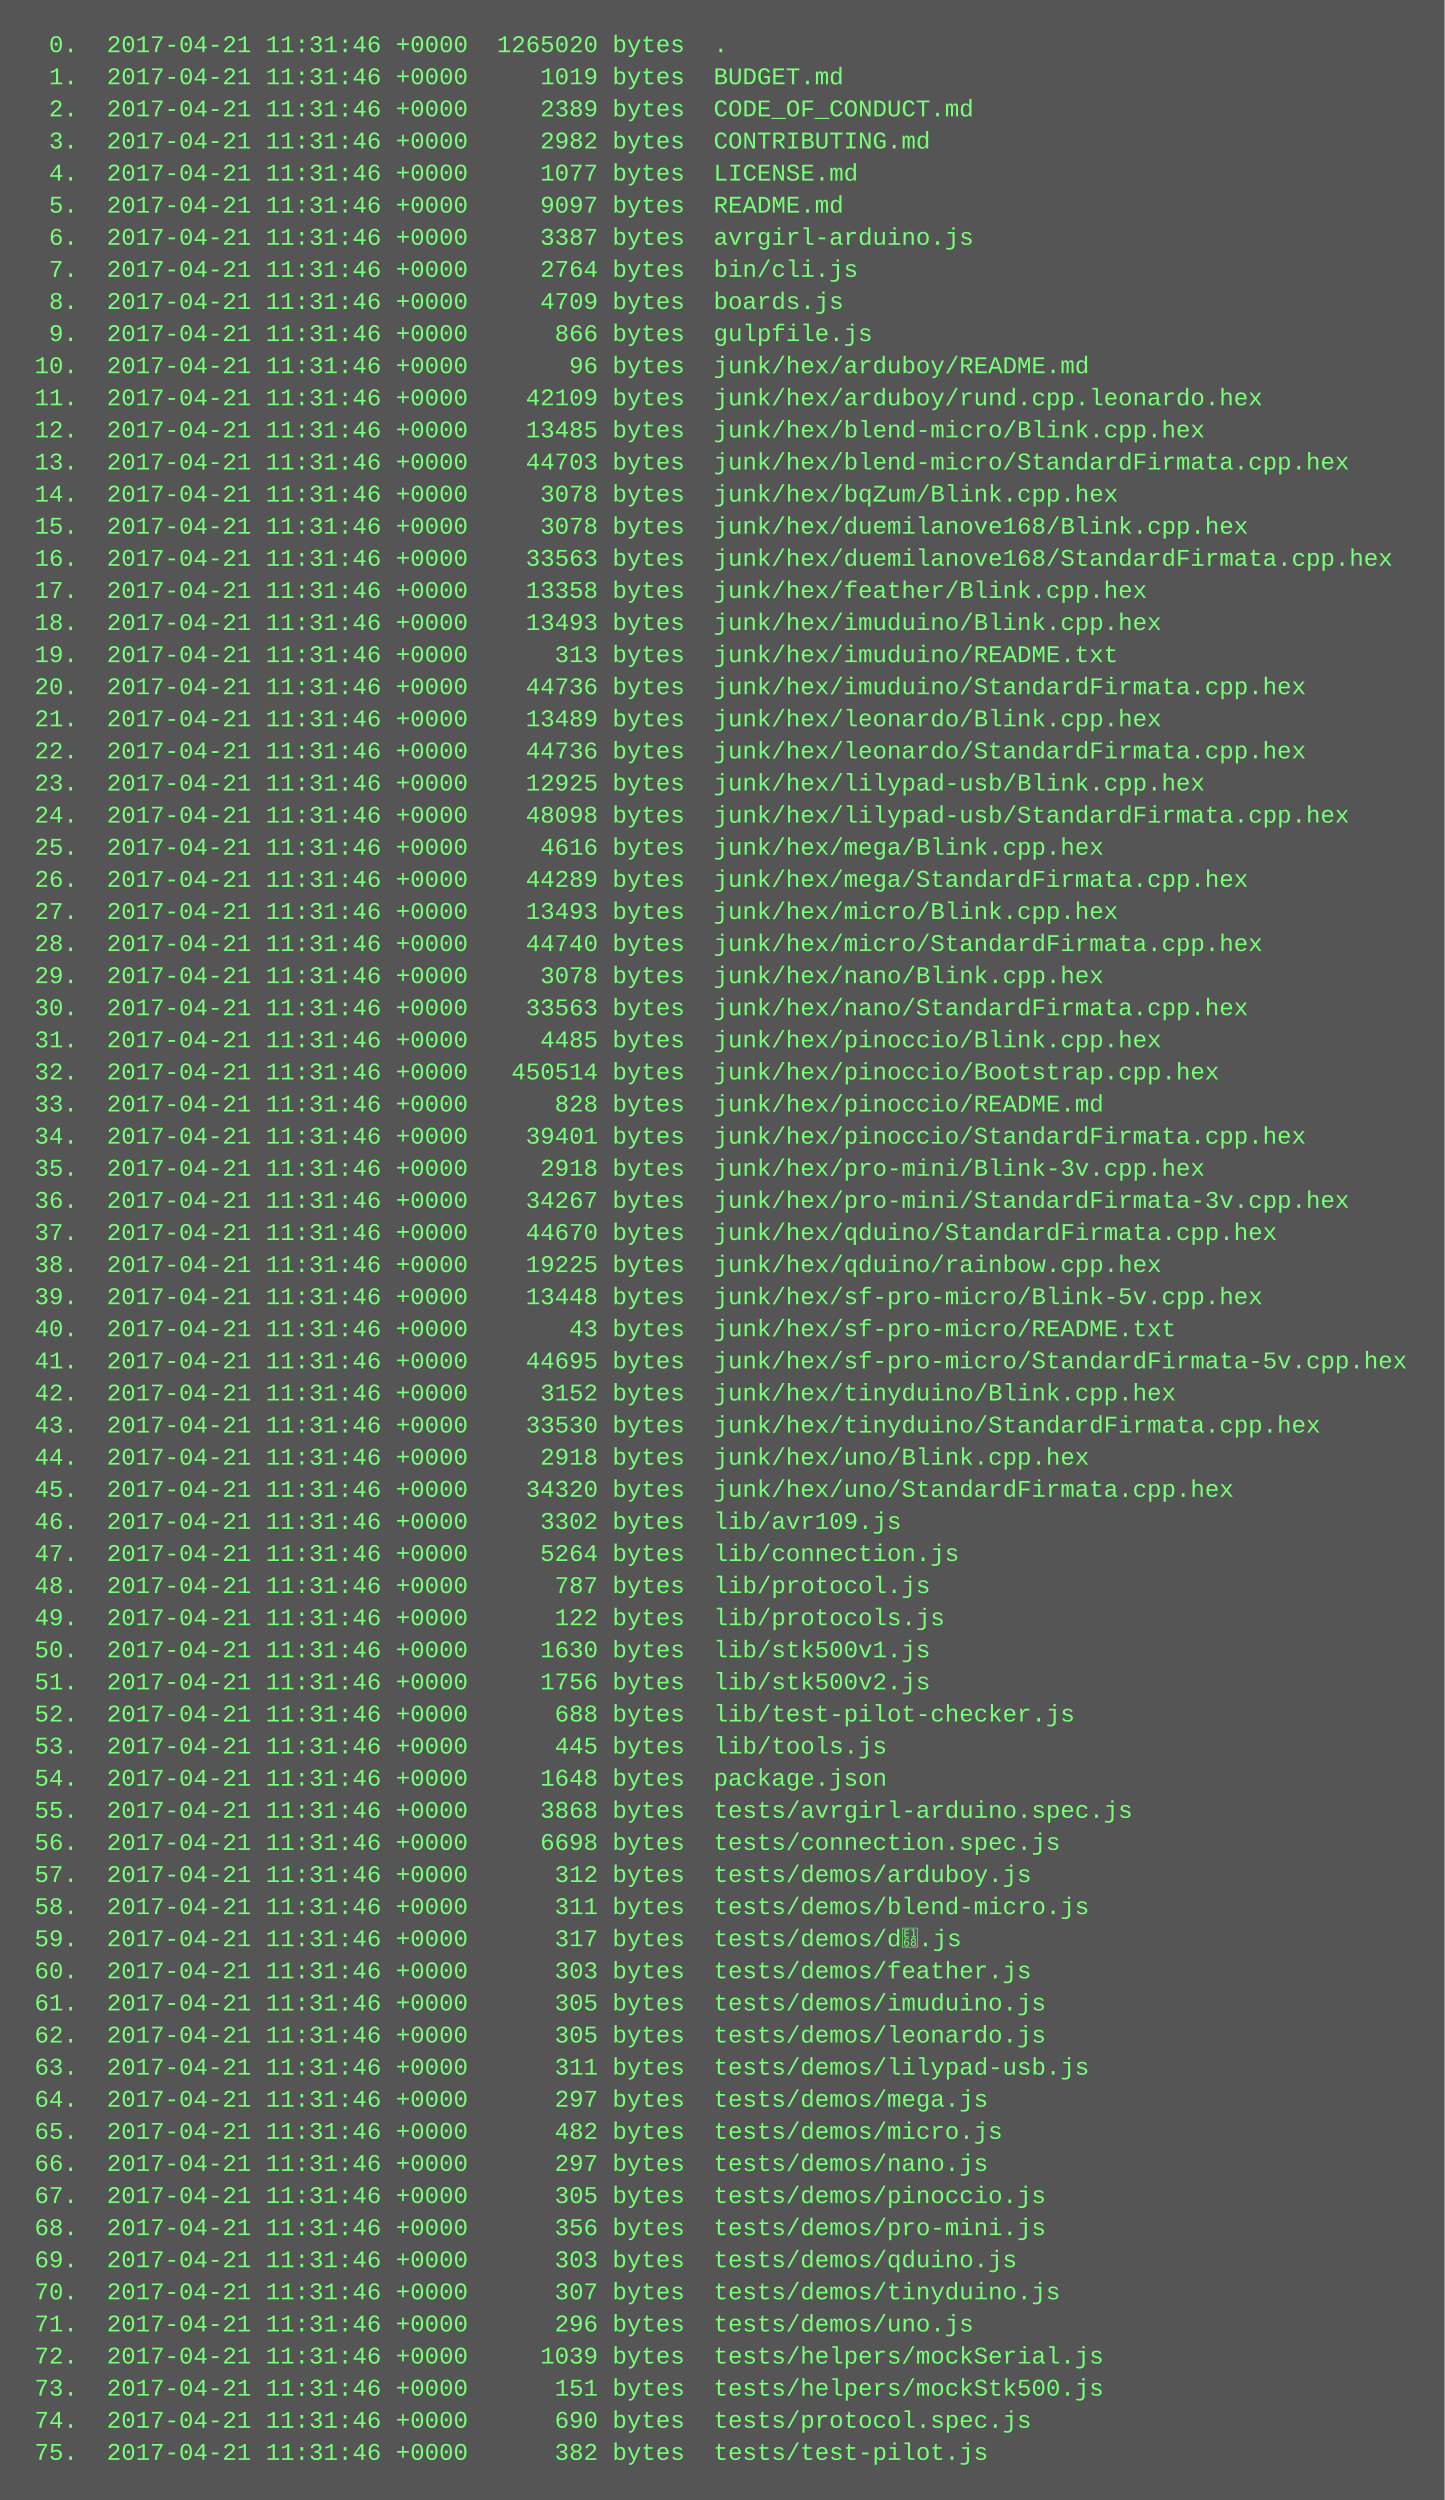
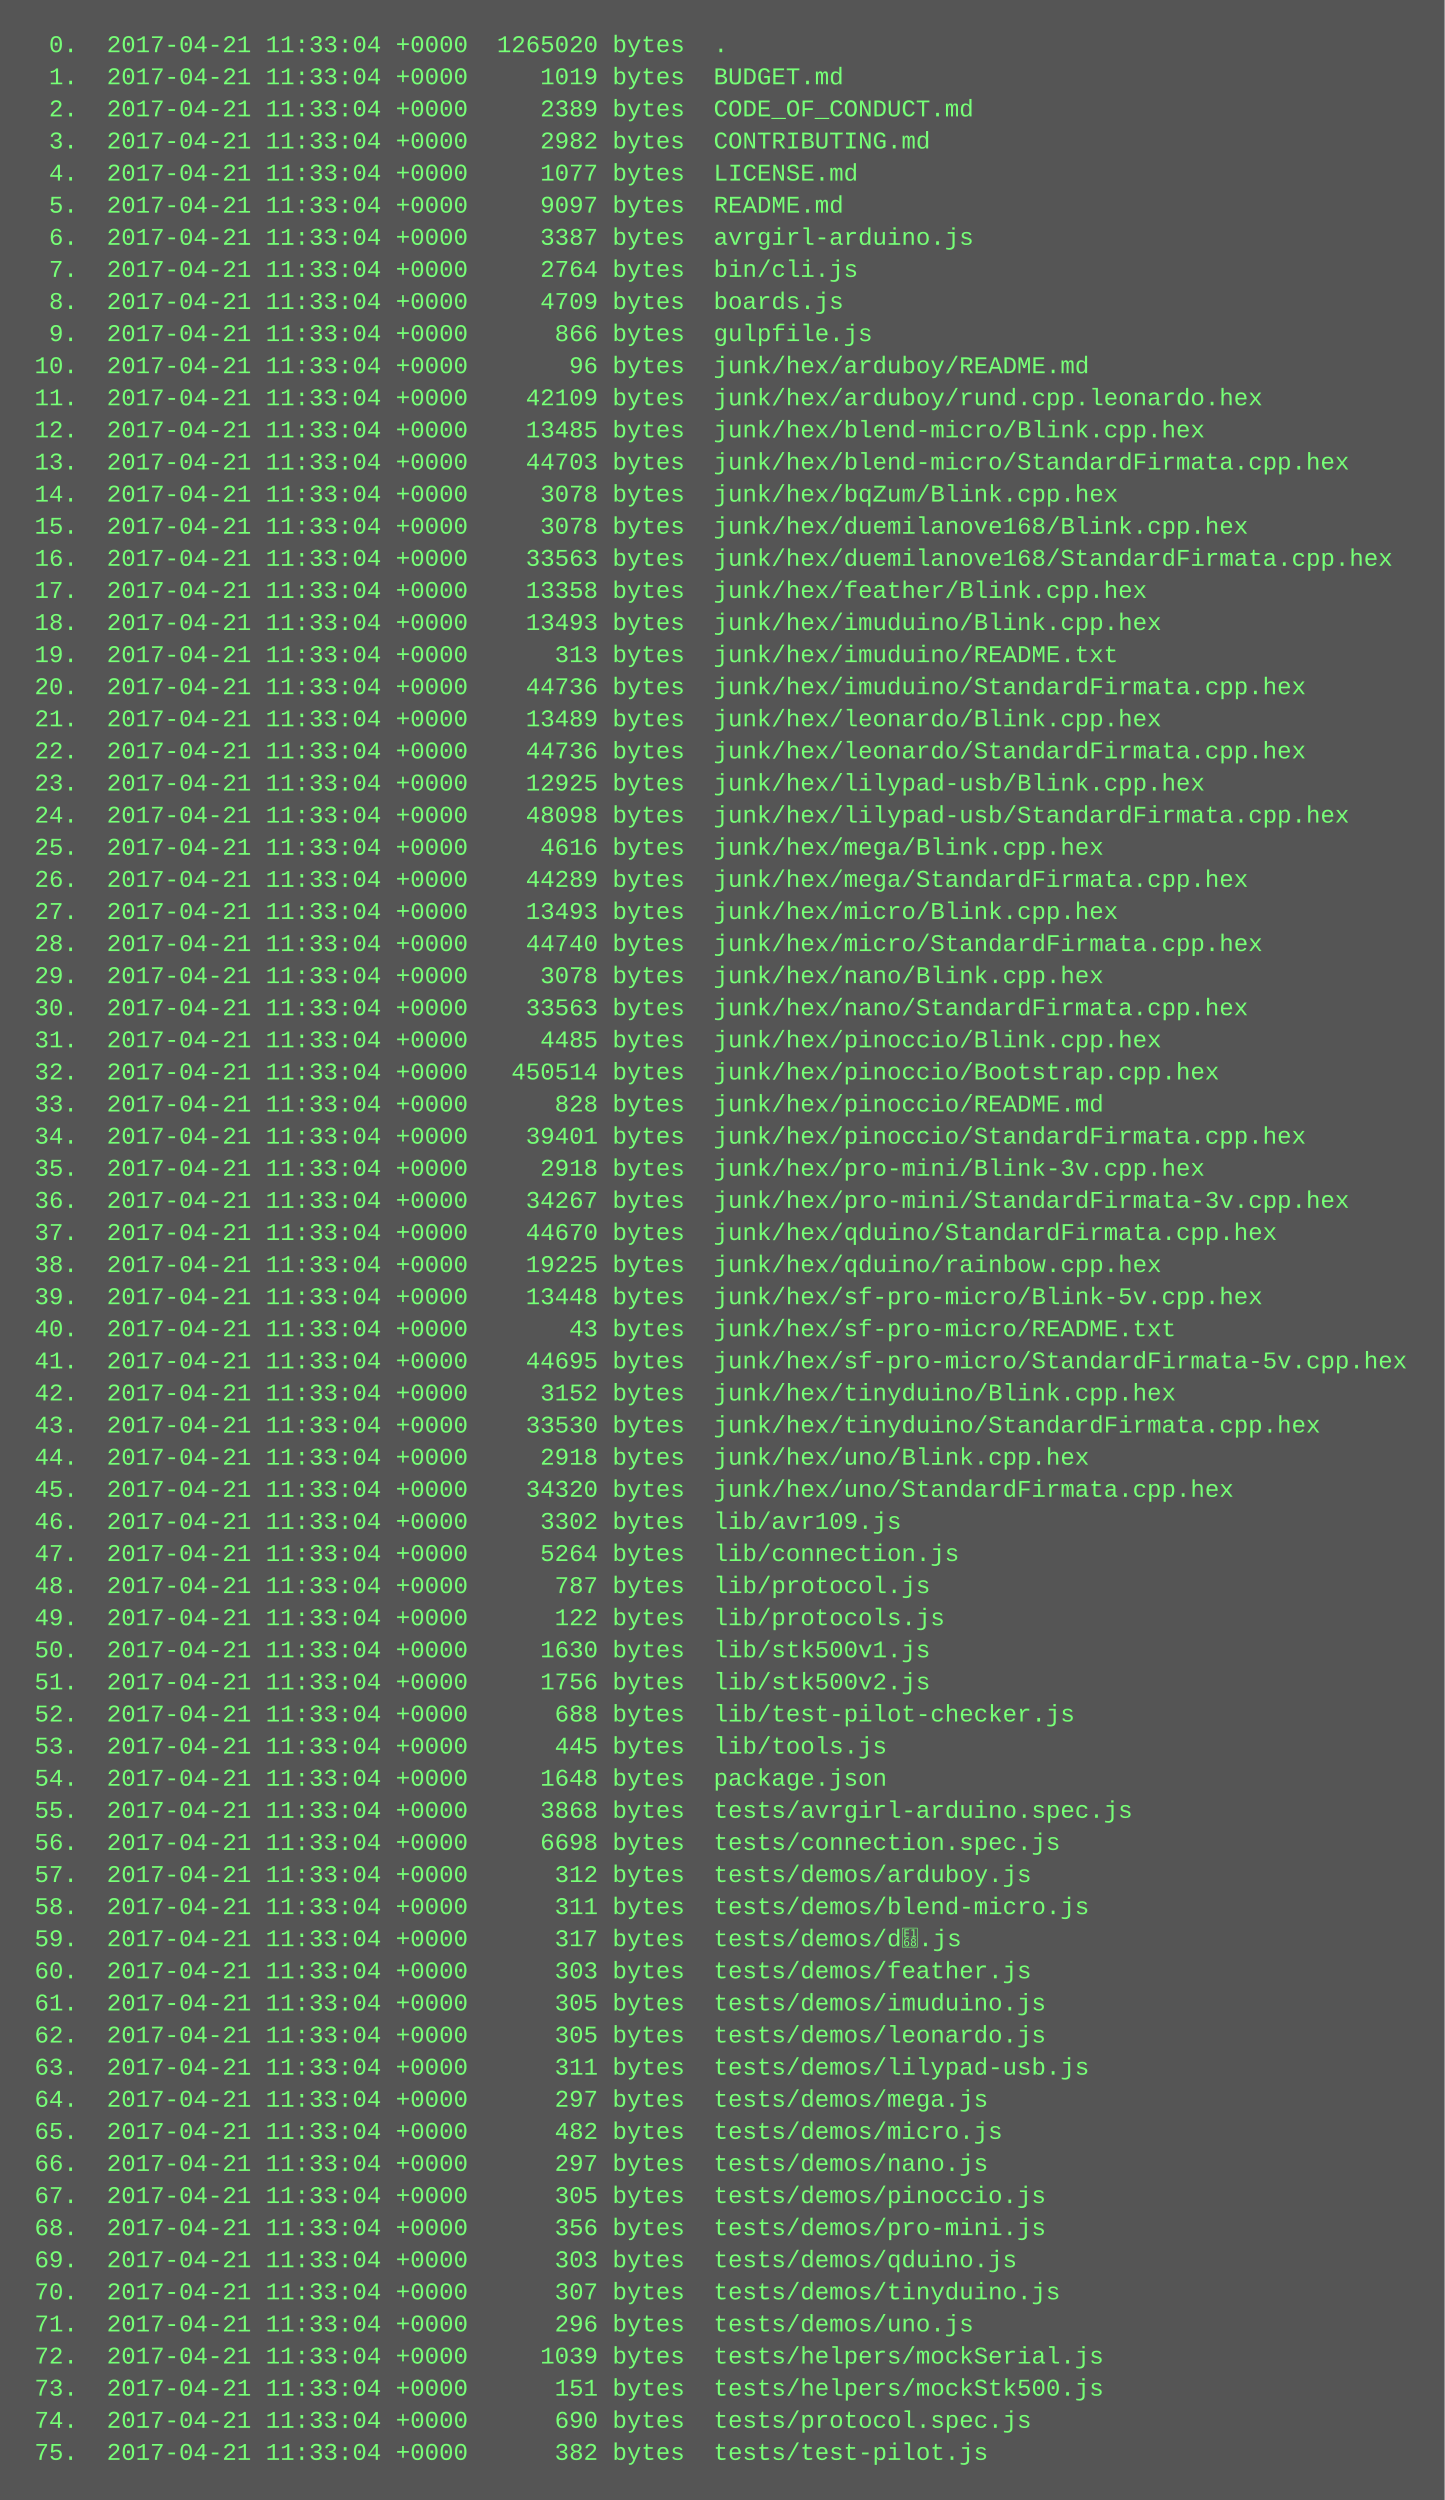
<svg xmlns="http://www.w3.org/2000/svg" height="1246" width="720">
  <rect height="1246" fill="#555" width="720" />
  <text fill="#7f7" font-family="Courier New" font-size="12" xml:space="preserve">
-     <tspan x="10" y="26">  0.  2017-04-21 11:31:46 +0000  1265020 bytes  .</tspan>
-     <tspan x="10" y="42">  1.  2017-04-21 11:31:46 +0000     1019 bytes  BUDGET.md</tspan>
-     <tspan x="10" y="58">  2.  2017-04-21 11:31:46 +0000     2389 bytes  CODE_OF_CONDUCT.md</tspan>
-     <tspan x="10" y="74">  3.  2017-04-21 11:31:46 +0000     2982 bytes  CONTRIBUTING.md</tspan>
-     <tspan x="10" y="90">  4.  2017-04-21 11:31:46 +0000     1077 bytes  LICENSE.md</tspan>
-     <tspan x="10" y="106">  5.  2017-04-21 11:31:46 +0000     9097 bytes  README.md</tspan>
-     <tspan x="10" y="122">  6.  2017-04-21 11:31:46 +0000     3387 bytes  avrgirl-arduino.js</tspan>
-     <tspan x="10" y="138">  7.  2017-04-21 11:31:46 +0000     2764 bytes  bin/cli.js</tspan>
-     <tspan x="10" y="154">  8.  2017-04-21 11:31:46 +0000     4709 bytes  boards.js</tspan>
-     <tspan x="10" y="170">  9.  2017-04-21 11:31:46 +0000      866 bytes  gulpfile.js</tspan>
-     <tspan x="10" y="186"> 10.  2017-04-21 11:31:46 +0000       96 bytes  junk/hex/arduboy/README.md</tspan>
-     <tspan x="10" y="202"> 11.  2017-04-21 11:31:46 +0000    42109 bytes  junk/hex/arduboy/rund.cpp.leonardo.hex</tspan>
-     <tspan x="10" y="218"> 12.  2017-04-21 11:31:46 +0000    13485 bytes  junk/hex/blend-micro/Blink.cpp.hex</tspan>
-     <tspan x="10" y="234"> 13.  2017-04-21 11:31:46 +0000    44703 bytes  junk/hex/blend-micro/StandardFirmata.cpp.hex</tspan>
-     <tspan x="10" y="250"> 14.  2017-04-21 11:31:46 +0000     3078 bytes  junk/hex/bqZum/Blink.cpp.hex</tspan>
-     <tspan x="10" y="266"> 15.  2017-04-21 11:31:46 +0000     3078 bytes  junk/hex/duemilanove168/Blink.cpp.hex</tspan>
-     <tspan x="10" y="282"> 16.  2017-04-21 11:31:46 +0000    33563 bytes  junk/hex/duemilanove168/StandardFirmata.cpp.hex</tspan>
-     <tspan x="10" y="298"> 17.  2017-04-21 11:31:46 +0000    13358 bytes  junk/hex/feather/Blink.cpp.hex</tspan>
-     <tspan x="10" y="314"> 18.  2017-04-21 11:31:46 +0000    13493 bytes  junk/hex/imuduino/Blink.cpp.hex</tspan>
-     <tspan x="10" y="330"> 19.  2017-04-21 11:31:46 +0000      313 bytes  junk/hex/imuduino/README.txt</tspan>
-     <tspan x="10" y="346"> 20.  2017-04-21 11:31:46 +0000    44736 bytes  junk/hex/imuduino/StandardFirmata.cpp.hex</tspan>
-     <tspan x="10" y="362"> 21.  2017-04-21 11:31:46 +0000    13489 bytes  junk/hex/leonardo/Blink.cpp.hex</tspan>
-     <tspan x="10" y="378"> 22.  2017-04-21 11:31:46 +0000    44736 bytes  junk/hex/leonardo/StandardFirmata.cpp.hex</tspan>
-     <tspan x="10" y="394"> 23.  2017-04-21 11:31:46 +0000    12925 bytes  junk/hex/lilypad-usb/Blink.cpp.hex</tspan>
-     <tspan x="10" y="410"> 24.  2017-04-21 11:31:46 +0000    48098 bytes  junk/hex/lilypad-usb/StandardFirmata.cpp.hex</tspan>
-     <tspan x="10" y="426"> 25.  2017-04-21 11:31:46 +0000     4616 bytes  junk/hex/mega/Blink.cpp.hex</tspan>
-     <tspan x="10" y="442"> 26.  2017-04-21 11:31:46 +0000    44289 bytes  junk/hex/mega/StandardFirmata.cpp.hex</tspan>
-     <tspan x="10" y="458"> 27.  2017-04-21 11:31:46 +0000    13493 bytes  junk/hex/micro/Blink.cpp.hex</tspan>
-     <tspan x="10" y="474"> 28.  2017-04-21 11:31:46 +0000    44740 bytes  junk/hex/micro/StandardFirmata.cpp.hex</tspan>
-     <tspan x="10" y="490"> 29.  2017-04-21 11:31:46 +0000     3078 bytes  junk/hex/nano/Blink.cpp.hex</tspan>
-     <tspan x="10" y="506"> 30.  2017-04-21 11:31:46 +0000    33563 bytes  junk/hex/nano/StandardFirmata.cpp.hex</tspan>
-     <tspan x="10" y="522"> 31.  2017-04-21 11:31:46 +0000     4485 bytes  junk/hex/pinoccio/Blink.cpp.hex</tspan>
-     <tspan x="10" y="538"> 32.  2017-04-21 11:31:46 +0000   450514 bytes  junk/hex/pinoccio/Bootstrap.cpp.hex</tspan>
-     <tspan x="10" y="554"> 33.  2017-04-21 11:31:46 +0000      828 bytes  junk/hex/pinoccio/README.md</tspan>
-     <tspan x="10" y="570"> 34.  2017-04-21 11:31:46 +0000    39401 bytes  junk/hex/pinoccio/StandardFirmata.cpp.hex</tspan>
-     <tspan x="10" y="586"> 35.  2017-04-21 11:31:46 +0000     2918 bytes  junk/hex/pro-mini/Blink-3v.cpp.hex</tspan>
-     <tspan x="10" y="602"> 36.  2017-04-21 11:31:46 +0000    34267 bytes  junk/hex/pro-mini/StandardFirmata-3v.cpp.hex</tspan>
-     <tspan x="10" y="618"> 37.  2017-04-21 11:31:46 +0000    44670 bytes  junk/hex/qduino/StandardFirmata.cpp.hex</tspan>
-     <tspan x="10" y="634"> 38.  2017-04-21 11:31:46 +0000    19225 bytes  junk/hex/qduino/rainbow.cpp.hex</tspan>
-     <tspan x="10" y="650"> 39.  2017-04-21 11:31:46 +0000    13448 bytes  junk/hex/sf-pro-micro/Blink-5v.cpp.hex</tspan>
-     <tspan x="10" y="666"> 40.  2017-04-21 11:31:46 +0000       43 bytes  junk/hex/sf-pro-micro/README.txt</tspan>
-     <tspan x="10" y="682"> 41.  2017-04-21 11:31:46 +0000    44695 bytes  junk/hex/sf-pro-micro/StandardFirmata-5v.cpp.hex</tspan>
-     <tspan x="10" y="698"> 42.  2017-04-21 11:31:46 +0000     3152 bytes  junk/hex/tinyduino/Blink.cpp.hex</tspan>
-     <tspan x="10" y="714"> 43.  2017-04-21 11:31:46 +0000    33530 bytes  junk/hex/tinyduino/StandardFirmata.cpp.hex</tspan>
-     <tspan x="10" y="730"> 44.  2017-04-21 11:31:46 +0000     2918 bytes  junk/hex/uno/Blink.cpp.hex</tspan>
-     <tspan x="10" y="746"> 45.  2017-04-21 11:31:46 +0000    34320 bytes  junk/hex/uno/StandardFirmata.cpp.hex</tspan>
-     <tspan x="10" y="762"> 46.  2017-04-21 11:31:46 +0000     3302 bytes  lib/avr109.js</tspan>
-     <tspan x="10" y="778"> 47.  2017-04-21 11:31:46 +0000     5264 bytes  lib/connection.js</tspan>
-     <tspan x="10" y="794"> 48.  2017-04-21 11:31:46 +0000      787 bytes  lib/protocol.js</tspan>
-     <tspan x="10" y="810"> 49.  2017-04-21 11:31:46 +0000      122 bytes  lib/protocols.js</tspan>
-     <tspan x="10" y="826"> 50.  2017-04-21 11:31:46 +0000     1630 bytes  lib/stk500v1.js</tspan>
-     <tspan x="10" y="842"> 51.  2017-04-21 11:31:46 +0000     1756 bytes  lib/stk500v2.js</tspan>
-     <tspan x="10" y="858"> 52.  2017-04-21 11:31:46 +0000      688 bytes  lib/test-pilot-checker.js</tspan>
-     <tspan x="10" y="874"> 53.  2017-04-21 11:31:46 +0000      445 bytes  lib/tools.js</tspan>
-     <tspan x="10" y="890"> 54.  2017-04-21 11:31:46 +0000     1648 bytes  package.json</tspan>
-     <tspan x="10" y="906"> 55.  2017-04-21 11:31:46 +0000     3868 bytes  tests/avrgirl-arduino.spec.js</tspan>
-     <tspan x="10" y="922"> 56.  2017-04-21 11:31:46 +0000     6698 bytes  tests/connection.spec.js</tspan>
-     <tspan x="10" y="938"> 57.  2017-04-21 11:31:46 +0000      312 bytes  tests/demos/arduboy.js</tspan>
-     <tspan x="10" y="954"> 58.  2017-04-21 11:31:46 +0000      311 bytes  tests/demos/blend-micro.js</tspan>
-     <tspan x="10" y="970"> 59.  2017-04-21 11:31:46 +0000      317 bytes  tests/demos/d.js</tspan>
-     <tspan x="10" y="986"> 60.  2017-04-21 11:31:46 +0000      303 bytes  tests/demos/feather.js</tspan>
-     <tspan x="10" y="1002"> 61.  2017-04-21 11:31:46 +0000      305 bytes  tests/demos/imuduino.js</tspan>
-     <tspan x="10" y="1018"> 62.  2017-04-21 11:31:46 +0000      305 bytes  tests/demos/leonardo.js</tspan>
-     <tspan x="10" y="1034"> 63.  2017-04-21 11:31:46 +0000      311 bytes  tests/demos/lilypad-usb.js</tspan>
-     <tspan x="10" y="1050"> 64.  2017-04-21 11:31:46 +0000      297 bytes  tests/demos/mega.js</tspan>
-     <tspan x="10" y="1066"> 65.  2017-04-21 11:31:46 +0000      482 bytes  tests/demos/micro.js</tspan>
-     <tspan x="10" y="1082"> 66.  2017-04-21 11:31:46 +0000      297 bytes  tests/demos/nano.js</tspan>
-     <tspan x="10" y="1098"> 67.  2017-04-21 11:31:46 +0000      305 bytes  tests/demos/pinoccio.js</tspan>
-     <tspan x="10" y="1114"> 68.  2017-04-21 11:31:46 +0000      356 bytes  tests/demos/pro-mini.js</tspan>
-     <tspan x="10" y="1130"> 69.  2017-04-21 11:31:46 +0000      303 bytes  tests/demos/qduino.js</tspan>
-     <tspan x="10" y="1146"> 70.  2017-04-21 11:31:46 +0000      307 bytes  tests/demos/tinyduino.js</tspan>
-     <tspan x="10" y="1162"> 71.  2017-04-21 11:31:46 +0000      296 bytes  tests/demos/uno.js</tspan>
-     <tspan x="10" y="1178"> 72.  2017-04-21 11:31:46 +0000     1039 bytes  tests/helpers/mockSerial.js</tspan>
-     <tspan x="10" y="1194"> 73.  2017-04-21 11:31:46 +0000      151 bytes  tests/helpers/mockStk500.js</tspan>
-     <tspan x="10" y="1210"> 74.  2017-04-21 11:31:46 +0000      690 bytes  tests/protocol.spec.js</tspan>
-     <tspan x="10" y="1226"> 75.  2017-04-21 11:31:46 +0000      382 bytes  tests/test-pilot.js</tspan>
+     <tspan x="10" y="26">  0.  2017-04-21 11:33:04 +0000  1265020 bytes  .</tspan>
+     <tspan x="10" y="42">  1.  2017-04-21 11:33:04 +0000     1019 bytes  BUDGET.md</tspan>
+     <tspan x="10" y="58">  2.  2017-04-21 11:33:04 +0000     2389 bytes  CODE_OF_CONDUCT.md</tspan>
+     <tspan x="10" y="74">  3.  2017-04-21 11:33:04 +0000     2982 bytes  CONTRIBUTING.md</tspan>
+     <tspan x="10" y="90">  4.  2017-04-21 11:33:04 +0000     1077 bytes  LICENSE.md</tspan>
+     <tspan x="10" y="106">  5.  2017-04-21 11:33:04 +0000     9097 bytes  README.md</tspan>
+     <tspan x="10" y="122">  6.  2017-04-21 11:33:04 +0000     3387 bytes  avrgirl-arduino.js</tspan>
+     <tspan x="10" y="138">  7.  2017-04-21 11:33:04 +0000     2764 bytes  bin/cli.js</tspan>
+     <tspan x="10" y="154">  8.  2017-04-21 11:33:04 +0000     4709 bytes  boards.js</tspan>
+     <tspan x="10" y="170">  9.  2017-04-21 11:33:04 +0000      866 bytes  gulpfile.js</tspan>
+     <tspan x="10" y="186"> 10.  2017-04-21 11:33:04 +0000       96 bytes  junk/hex/arduboy/README.md</tspan>
+     <tspan x="10" y="202"> 11.  2017-04-21 11:33:04 +0000    42109 bytes  junk/hex/arduboy/rund.cpp.leonardo.hex</tspan>
+     <tspan x="10" y="218"> 12.  2017-04-21 11:33:04 +0000    13485 bytes  junk/hex/blend-micro/Blink.cpp.hex</tspan>
+     <tspan x="10" y="234"> 13.  2017-04-21 11:33:04 +0000    44703 bytes  junk/hex/blend-micro/StandardFirmata.cpp.hex</tspan>
+     <tspan x="10" y="250"> 14.  2017-04-21 11:33:04 +0000     3078 bytes  junk/hex/bqZum/Blink.cpp.hex</tspan>
+     <tspan x="10" y="266"> 15.  2017-04-21 11:33:04 +0000     3078 bytes  junk/hex/duemilanove168/Blink.cpp.hex</tspan>
+     <tspan x="10" y="282"> 16.  2017-04-21 11:33:04 +0000    33563 bytes  junk/hex/duemilanove168/StandardFirmata.cpp.hex</tspan>
+     <tspan x="10" y="298"> 17.  2017-04-21 11:33:04 +0000    13358 bytes  junk/hex/feather/Blink.cpp.hex</tspan>
+     <tspan x="10" y="314"> 18.  2017-04-21 11:33:04 +0000    13493 bytes  junk/hex/imuduino/Blink.cpp.hex</tspan>
+     <tspan x="10" y="330"> 19.  2017-04-21 11:33:04 +0000      313 bytes  junk/hex/imuduino/README.txt</tspan>
+     <tspan x="10" y="346"> 20.  2017-04-21 11:33:04 +0000    44736 bytes  junk/hex/imuduino/StandardFirmata.cpp.hex</tspan>
+     <tspan x="10" y="362"> 21.  2017-04-21 11:33:04 +0000    13489 bytes  junk/hex/leonardo/Blink.cpp.hex</tspan>
+     <tspan x="10" y="378"> 22.  2017-04-21 11:33:04 +0000    44736 bytes  junk/hex/leonardo/StandardFirmata.cpp.hex</tspan>
+     <tspan x="10" y="394"> 23.  2017-04-21 11:33:04 +0000    12925 bytes  junk/hex/lilypad-usb/Blink.cpp.hex</tspan>
+     <tspan x="10" y="410"> 24.  2017-04-21 11:33:04 +0000    48098 bytes  junk/hex/lilypad-usb/StandardFirmata.cpp.hex</tspan>
+     <tspan x="10" y="426"> 25.  2017-04-21 11:33:04 +0000     4616 bytes  junk/hex/mega/Blink.cpp.hex</tspan>
+     <tspan x="10" y="442"> 26.  2017-04-21 11:33:04 +0000    44289 bytes  junk/hex/mega/StandardFirmata.cpp.hex</tspan>
+     <tspan x="10" y="458"> 27.  2017-04-21 11:33:04 +0000    13493 bytes  junk/hex/micro/Blink.cpp.hex</tspan>
+     <tspan x="10" y="474"> 28.  2017-04-21 11:33:04 +0000    44740 bytes  junk/hex/micro/StandardFirmata.cpp.hex</tspan>
+     <tspan x="10" y="490"> 29.  2017-04-21 11:33:04 +0000     3078 bytes  junk/hex/nano/Blink.cpp.hex</tspan>
+     <tspan x="10" y="506"> 30.  2017-04-21 11:33:04 +0000    33563 bytes  junk/hex/nano/StandardFirmata.cpp.hex</tspan>
+     <tspan x="10" y="522"> 31.  2017-04-21 11:33:04 +0000     4485 bytes  junk/hex/pinoccio/Blink.cpp.hex</tspan>
+     <tspan x="10" y="538"> 32.  2017-04-21 11:33:04 +0000   450514 bytes  junk/hex/pinoccio/Bootstrap.cpp.hex</tspan>
+     <tspan x="10" y="554"> 33.  2017-04-21 11:33:04 +0000      828 bytes  junk/hex/pinoccio/README.md</tspan>
+     <tspan x="10" y="570"> 34.  2017-04-21 11:33:04 +0000    39401 bytes  junk/hex/pinoccio/StandardFirmata.cpp.hex</tspan>
+     <tspan x="10" y="586"> 35.  2017-04-21 11:33:04 +0000     2918 bytes  junk/hex/pro-mini/Blink-3v.cpp.hex</tspan>
+     <tspan x="10" y="602"> 36.  2017-04-21 11:33:04 +0000    34267 bytes  junk/hex/pro-mini/StandardFirmata-3v.cpp.hex</tspan>
+     <tspan x="10" y="618"> 37.  2017-04-21 11:33:04 +0000    44670 bytes  junk/hex/qduino/StandardFirmata.cpp.hex</tspan>
+     <tspan x="10" y="634"> 38.  2017-04-21 11:33:04 +0000    19225 bytes  junk/hex/qduino/rainbow.cpp.hex</tspan>
+     <tspan x="10" y="650"> 39.  2017-04-21 11:33:04 +0000    13448 bytes  junk/hex/sf-pro-micro/Blink-5v.cpp.hex</tspan>
+     <tspan x="10" y="666"> 40.  2017-04-21 11:33:04 +0000       43 bytes  junk/hex/sf-pro-micro/README.txt</tspan>
+     <tspan x="10" y="682"> 41.  2017-04-21 11:33:04 +0000    44695 bytes  junk/hex/sf-pro-micro/StandardFirmata-5v.cpp.hex</tspan>
+     <tspan x="10" y="698"> 42.  2017-04-21 11:33:04 +0000     3152 bytes  junk/hex/tinyduino/Blink.cpp.hex</tspan>
+     <tspan x="10" y="714"> 43.  2017-04-21 11:33:04 +0000    33530 bytes  junk/hex/tinyduino/StandardFirmata.cpp.hex</tspan>
+     <tspan x="10" y="730"> 44.  2017-04-21 11:33:04 +0000     2918 bytes  junk/hex/uno/Blink.cpp.hex</tspan>
+     <tspan x="10" y="746"> 45.  2017-04-21 11:33:04 +0000    34320 bytes  junk/hex/uno/StandardFirmata.cpp.hex</tspan>
+     <tspan x="10" y="762"> 46.  2017-04-21 11:33:04 +0000     3302 bytes  lib/avr109.js</tspan>
+     <tspan x="10" y="778"> 47.  2017-04-21 11:33:04 +0000     5264 bytes  lib/connection.js</tspan>
+     <tspan x="10" y="794"> 48.  2017-04-21 11:33:04 +0000      787 bytes  lib/protocol.js</tspan>
+     <tspan x="10" y="810"> 49.  2017-04-21 11:33:04 +0000      122 bytes  lib/protocols.js</tspan>
+     <tspan x="10" y="826"> 50.  2017-04-21 11:33:04 +0000     1630 bytes  lib/stk500v1.js</tspan>
+     <tspan x="10" y="842"> 51.  2017-04-21 11:33:04 +0000     1756 bytes  lib/stk500v2.js</tspan>
+     <tspan x="10" y="858"> 52.  2017-04-21 11:33:04 +0000      688 bytes  lib/test-pilot-checker.js</tspan>
+     <tspan x="10" y="874"> 53.  2017-04-21 11:33:04 +0000      445 bytes  lib/tools.js</tspan>
+     <tspan x="10" y="890"> 54.  2017-04-21 11:33:04 +0000     1648 bytes  package.json</tspan>
+     <tspan x="10" y="906"> 55.  2017-04-21 11:33:04 +0000     3868 bytes  tests/avrgirl-arduino.spec.js</tspan>
+     <tspan x="10" y="922"> 56.  2017-04-21 11:33:04 +0000     6698 bytes  tests/connection.spec.js</tspan>
+     <tspan x="10" y="938"> 57.  2017-04-21 11:33:04 +0000      312 bytes  tests/demos/arduboy.js</tspan>
+     <tspan x="10" y="954"> 58.  2017-04-21 11:33:04 +0000      311 bytes  tests/demos/blend-micro.js</tspan>
+     <tspan x="10" y="970"> 59.  2017-04-21 11:33:04 +0000      317 bytes  tests/demos/d.js</tspan>
+     <tspan x="10" y="986"> 60.  2017-04-21 11:33:04 +0000      303 bytes  tests/demos/feather.js</tspan>
+     <tspan x="10" y="1002"> 61.  2017-04-21 11:33:04 +0000      305 bytes  tests/demos/imuduino.js</tspan>
+     <tspan x="10" y="1018"> 62.  2017-04-21 11:33:04 +0000      305 bytes  tests/demos/leonardo.js</tspan>
+     <tspan x="10" y="1034"> 63.  2017-04-21 11:33:04 +0000      311 bytes  tests/demos/lilypad-usb.js</tspan>
+     <tspan x="10" y="1050"> 64.  2017-04-21 11:33:04 +0000      297 bytes  tests/demos/mega.js</tspan>
+     <tspan x="10" y="1066"> 65.  2017-04-21 11:33:04 +0000      482 bytes  tests/demos/micro.js</tspan>
+     <tspan x="10" y="1082"> 66.  2017-04-21 11:33:04 +0000      297 bytes  tests/demos/nano.js</tspan>
+     <tspan x="10" y="1098"> 67.  2017-04-21 11:33:04 +0000      305 bytes  tests/demos/pinoccio.js</tspan>
+     <tspan x="10" y="1114"> 68.  2017-04-21 11:33:04 +0000      356 bytes  tests/demos/pro-mini.js</tspan>
+     <tspan x="10" y="1130"> 69.  2017-04-21 11:33:04 +0000      303 bytes  tests/demos/qduino.js</tspan>
+     <tspan x="10" y="1146"> 70.  2017-04-21 11:33:04 +0000      307 bytes  tests/demos/tinyduino.js</tspan>
+     <tspan x="10" y="1162"> 71.  2017-04-21 11:33:04 +0000      296 bytes  tests/demos/uno.js</tspan>
+     <tspan x="10" y="1178"> 72.  2017-04-21 11:33:04 +0000     1039 bytes  tests/helpers/mockSerial.js</tspan>
+     <tspan x="10" y="1194"> 73.  2017-04-21 11:33:04 +0000      151 bytes  tests/helpers/mockStk500.js</tspan>
+     <tspan x="10" y="1210"> 74.  2017-04-21 11:33:04 +0000      690 bytes  tests/protocol.spec.js</tspan>
+     <tspan x="10" y="1226"> 75.  2017-04-21 11:33:04 +0000      382 bytes  tests/test-pilot.js</tspan>
  </text>
</svg>
